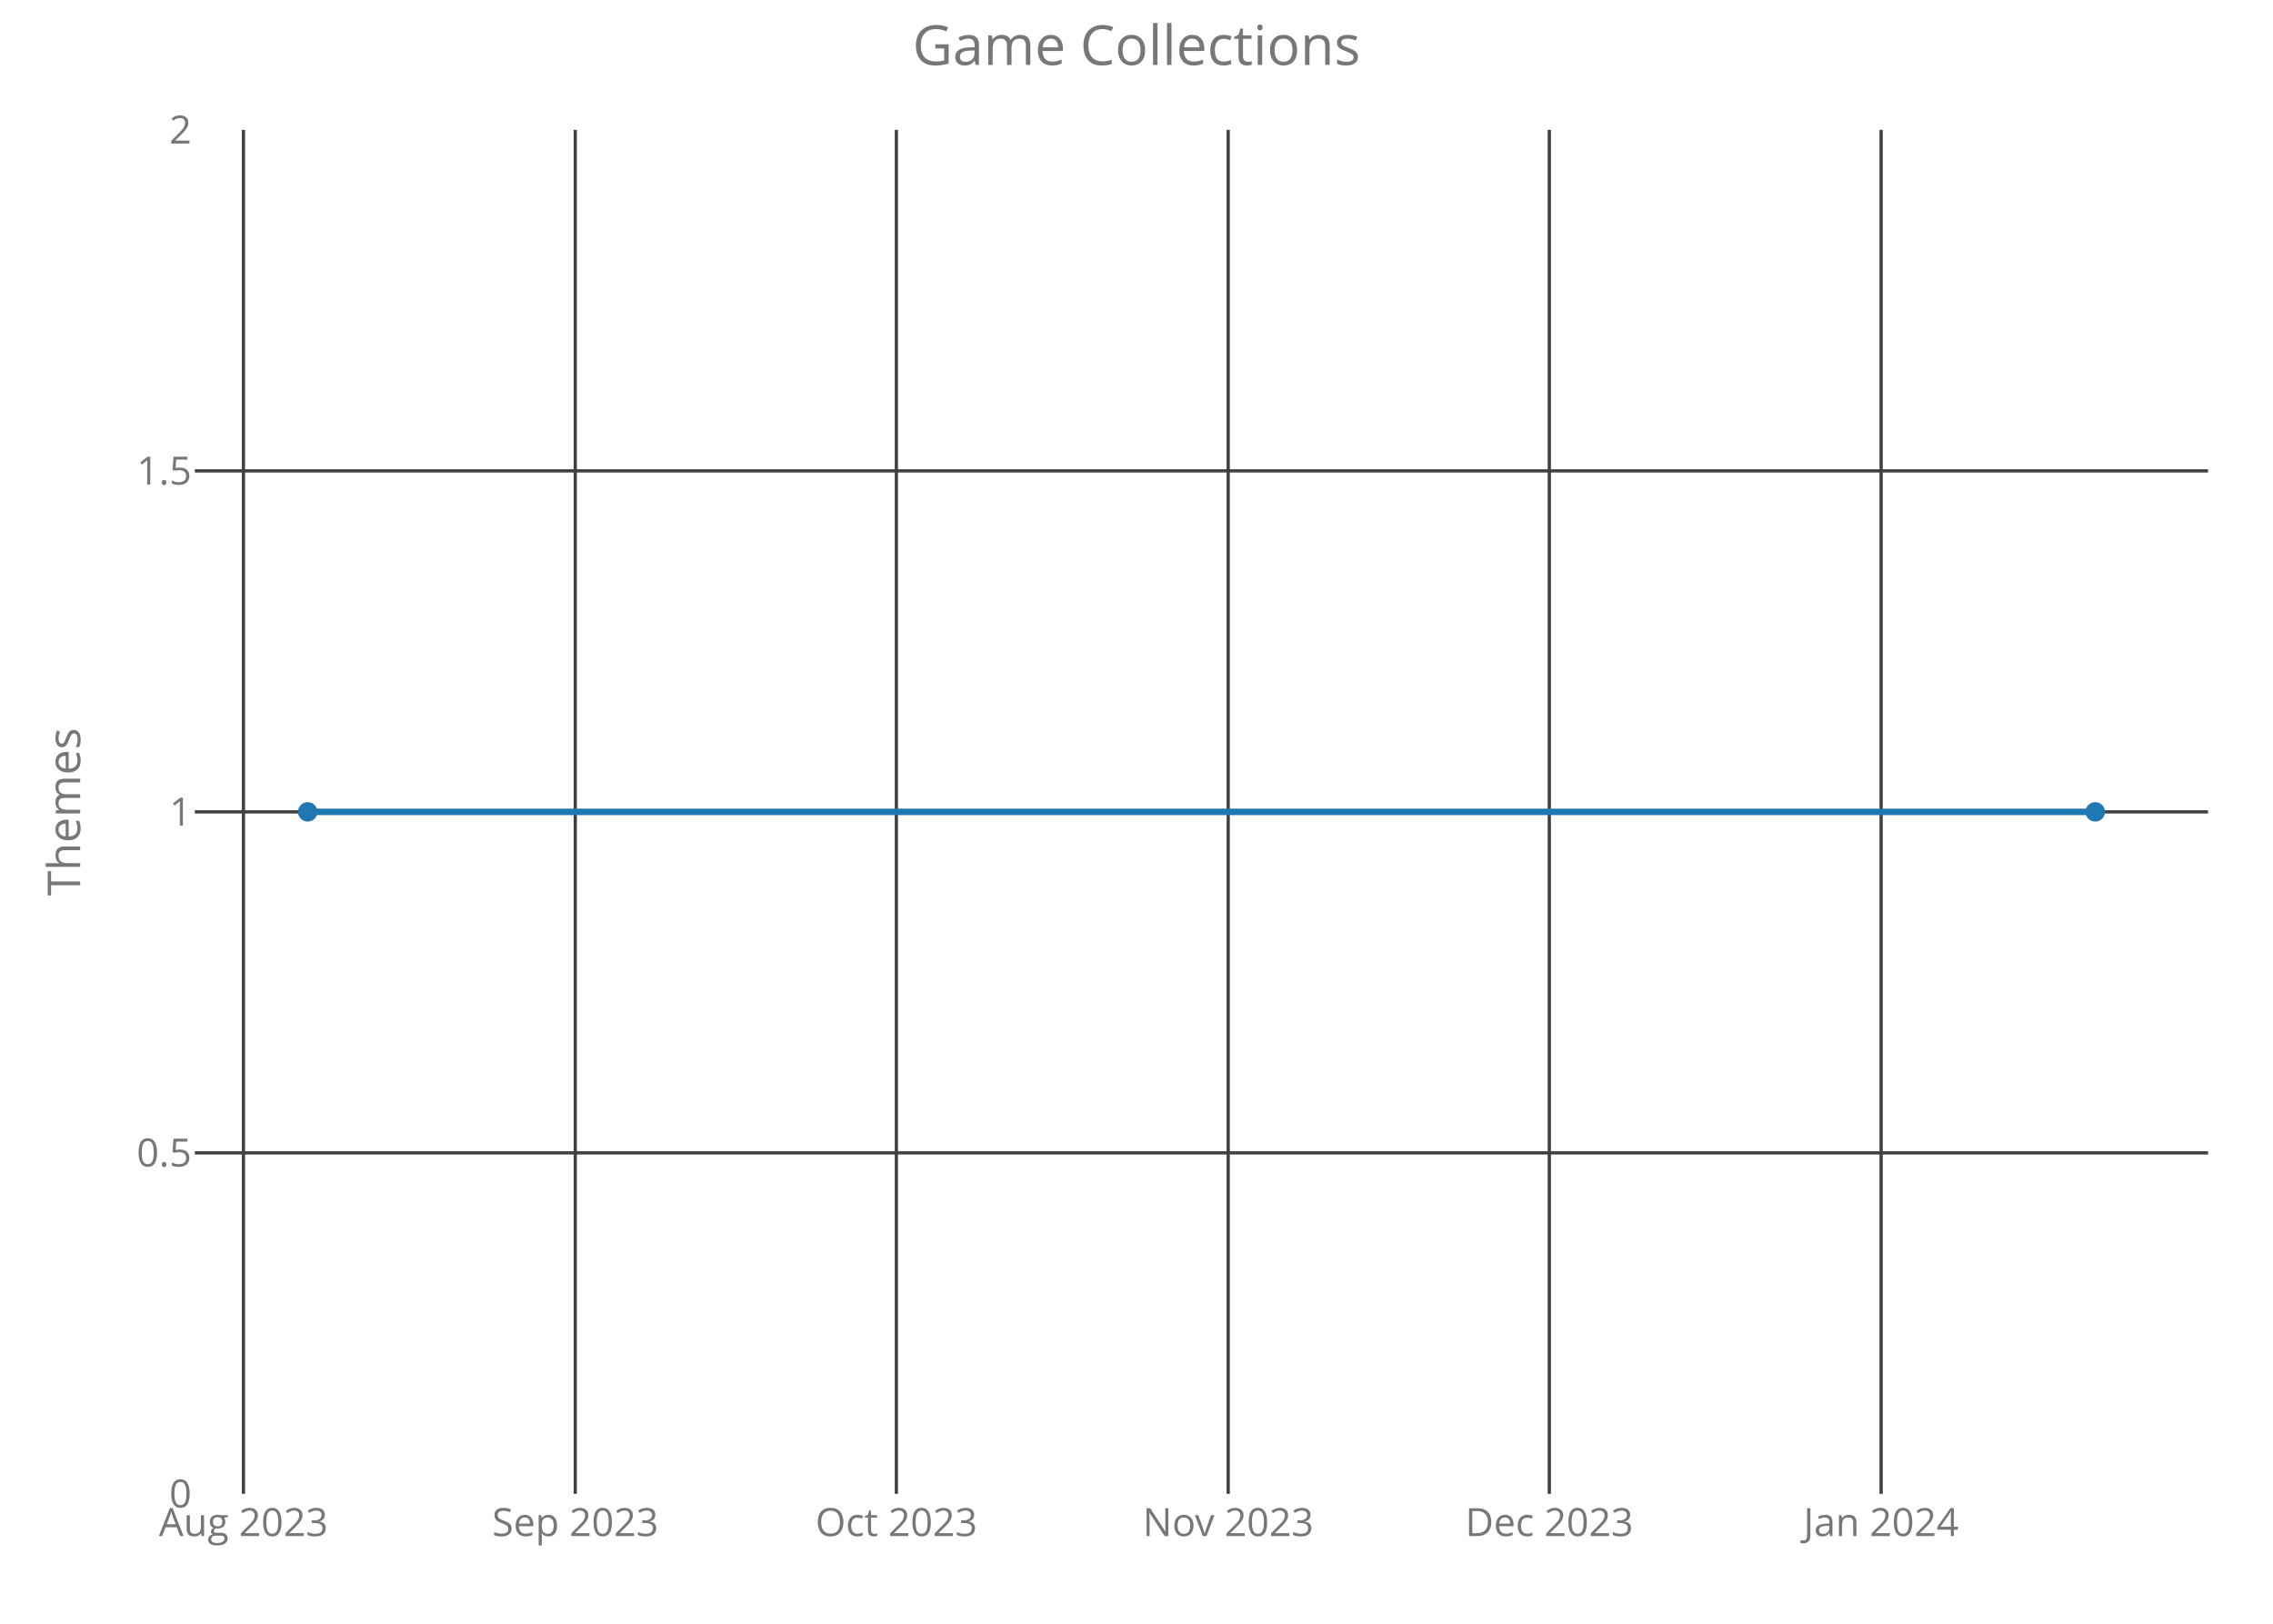
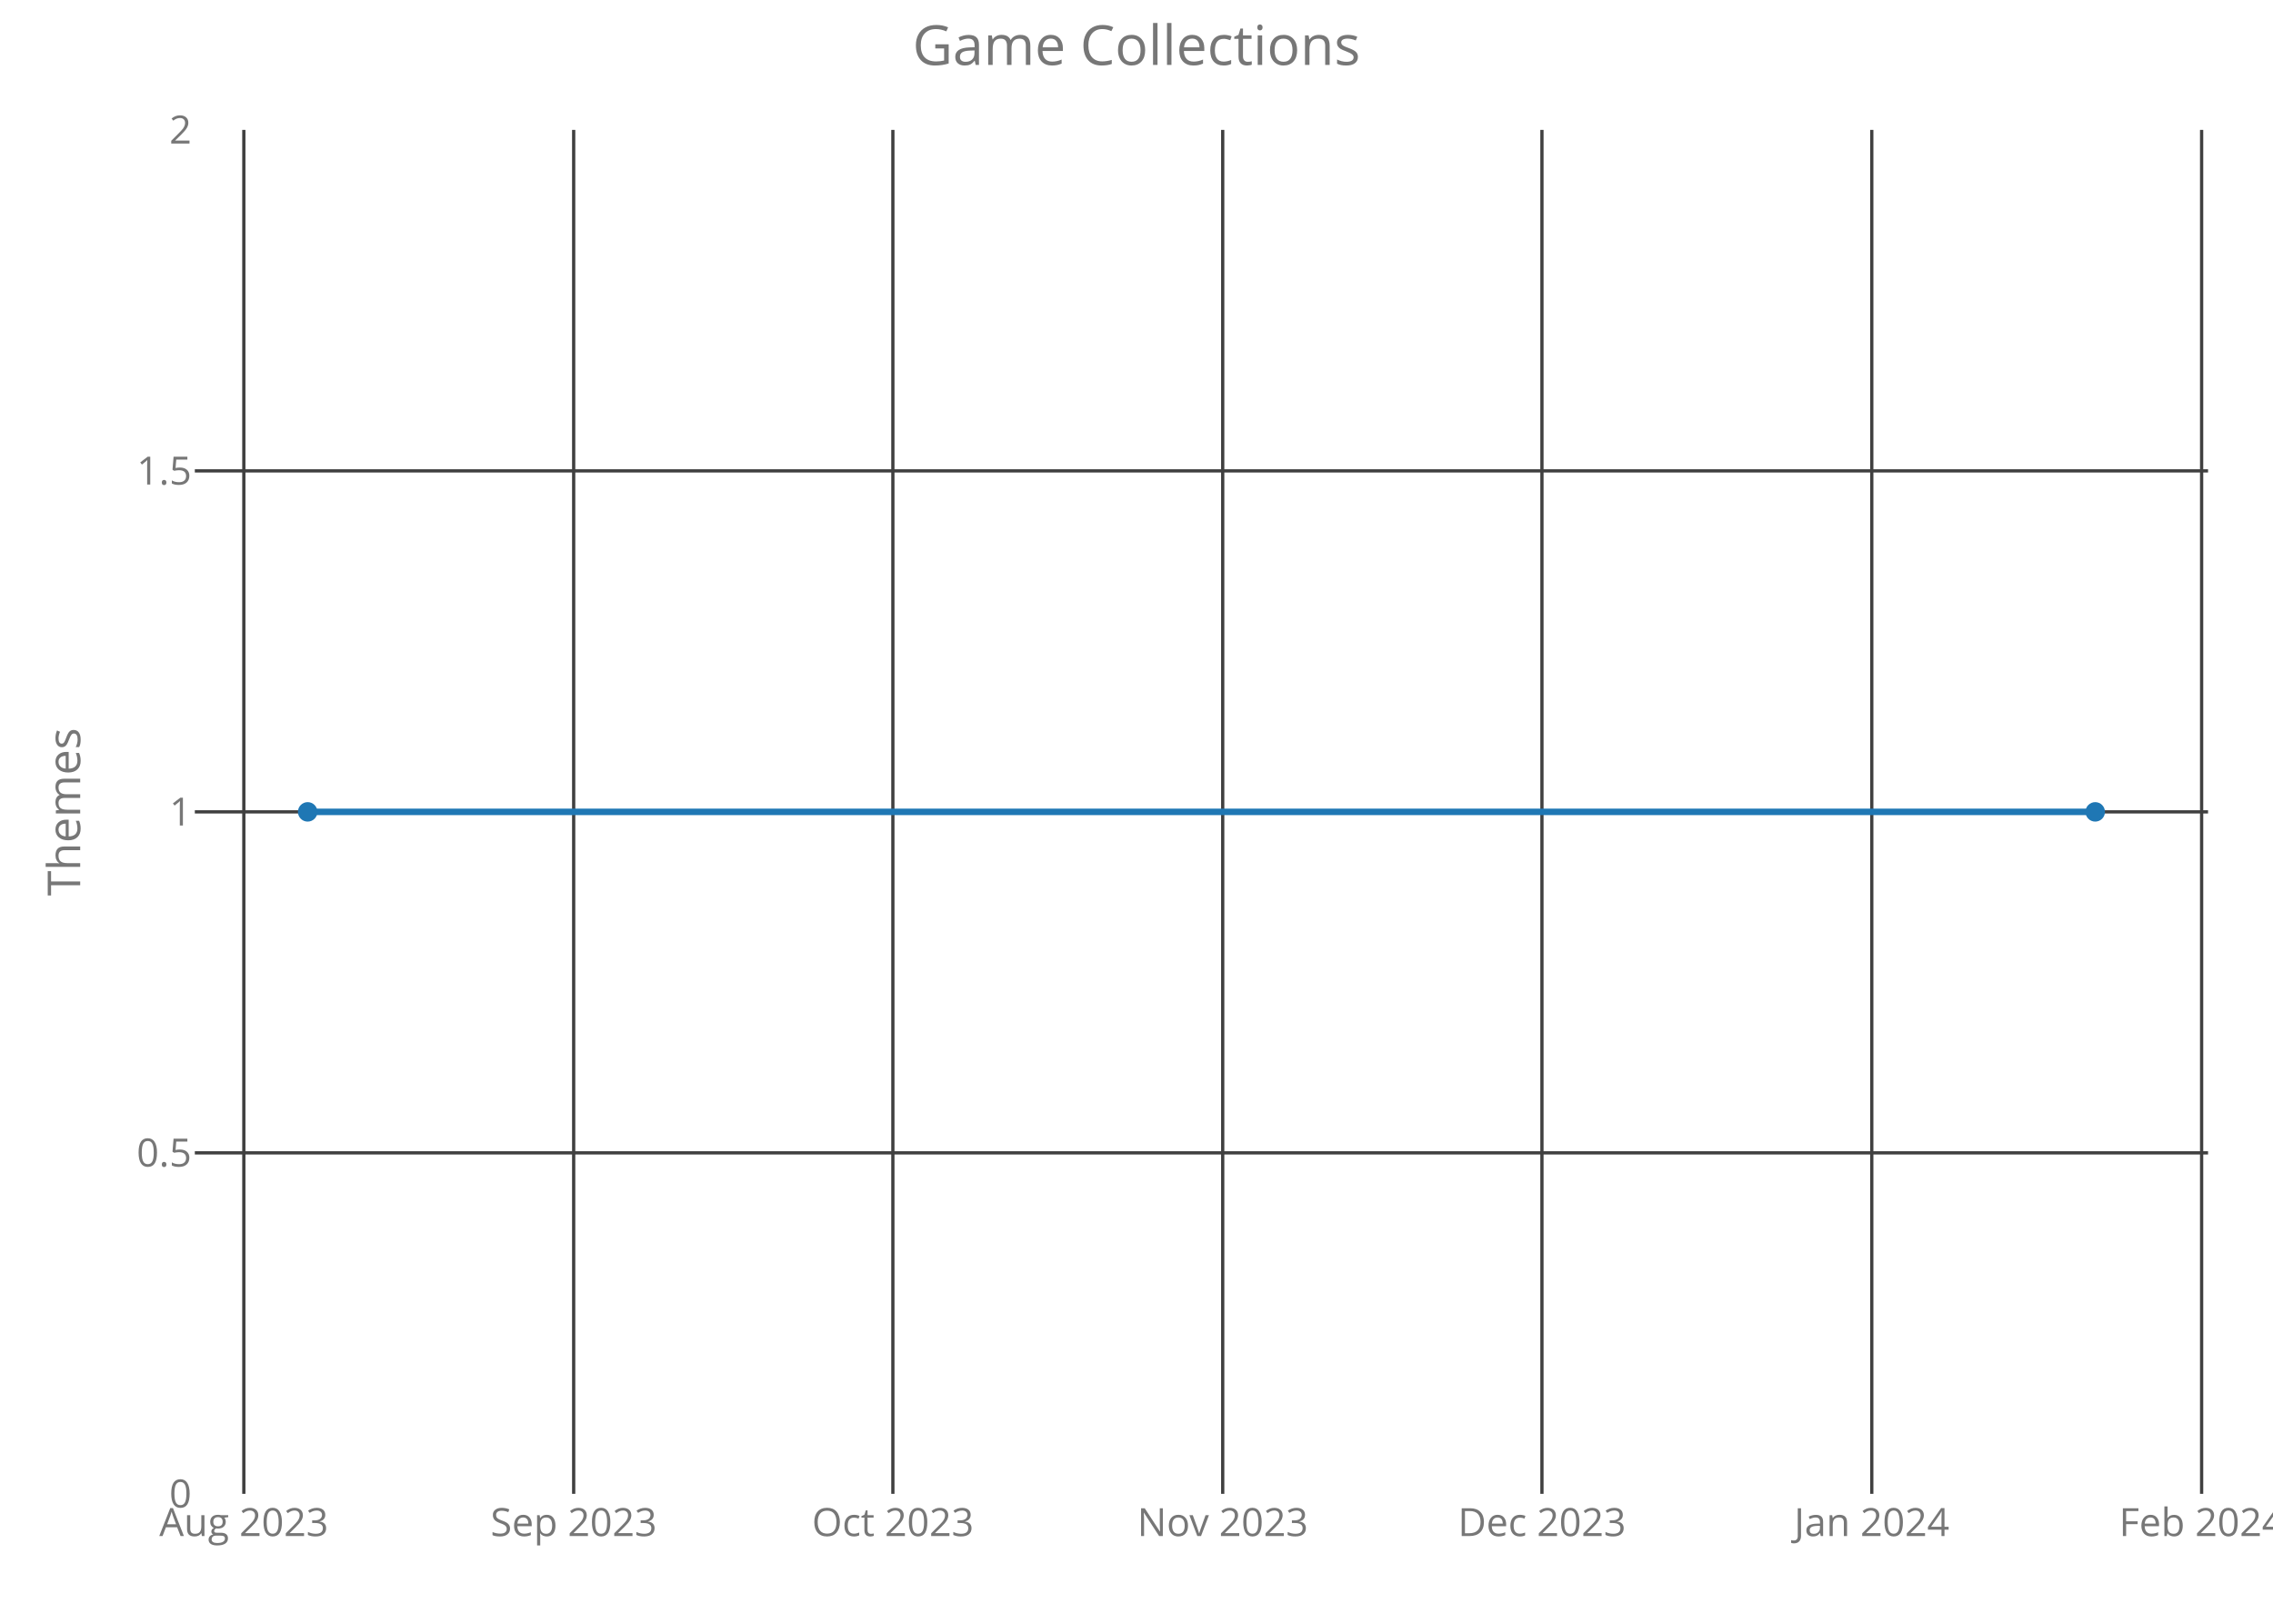
<svg xmlns="http://www.w3.org/2000/svg" class="main-svg" width="700" height="500" style="" viewBox="0 0 700 500">
  <rect x="0" y="0" width="700" height="500" style="fill: rgb(0, 0, 0); fill-opacity: 0;" />
-   <defs id="defs-244457">
+   <defs id="defs-322eec">
    <g class="clips">
-       <clipPath id="clip244457xyplot" class="plotclip">
+       <clipPath id="clip322eecxyplot" class="plotclip">
        <rect width="620" height="420" />
      </clipPath>
-       <clipPath class="axesclip" id="clip244457x">
+       <clipPath class="axesclip" id="clip322eecx">
        <rect x="60" y="0" width="620" height="500" />
      </clipPath>
-       <clipPath class="axesclip" id="clip244457y">
+       <clipPath class="axesclip" id="clip322eecy">
        <rect x="0" y="40" width="700" height="420" />
      </clipPath>
-       <clipPath class="axesclip" id="clip244457xy">
+       <clipPath class="axesclip" id="clip322eecxy">
        <rect x="60" y="40" width="620" height="420" />
      </clipPath>
    </g>
    <g class="gradients" />
  </defs>
  <g class="bglayer">
    <rect class="bg" x="60" y="40" width="620" height="420" style="fill: rgb(0, 0, 0); fill-opacity: 0; stroke-width: 0;" />
  </g>
  <g class="layer-below">
    <g class="imagelayer" />
    <g class="shapelayer" />
  </g>
  <g class="cartesianlayer">
    <g class="subplot xy">
      <g class="layer-subplot">
        <g class="shapelayer" />
        <g class="imagelayer" />
      </g>
      <g class="gridlayer">
        <g class="x">
-           <path class="xgrid crisp" transform="translate(74.97,0)" d="M0,40v420" style="stroke: rgb(64, 64, 64); stroke-opacity: 1; stroke-width: 1px;" />
-           <path class="xgrid crisp" transform="translate(177.16,0)" d="M0,40v420" style="stroke: rgb(64, 64, 64); stroke-opacity: 1; stroke-width: 1px;" />
-           <path class="xgrid crisp" transform="translate(276.05,0)" d="M0,40v420" style="stroke: rgb(64, 64, 64); stroke-opacity: 1; stroke-width: 1px;" />
-           <path class="xgrid crisp" transform="translate(378.24,0)" d="M0,40v420" style="stroke: rgb(64, 64, 64); stroke-opacity: 1; stroke-width: 1px;" />
-           <path class="xgrid crisp" transform="translate(477.13,0)" d="M0,40v420" style="stroke: rgb(64, 64, 64); stroke-opacity: 1; stroke-width: 1px;" />
-           <path class="xgrid crisp" transform="translate(579.32,0)" d="M0,40v420" style="stroke: rgb(64, 64, 64); stroke-opacity: 1; stroke-width: 1px;" />
+           <path class="xgrid crisp" transform="translate(75.09,0)" d="M0,40v420" style="stroke: rgb(64, 64, 64); stroke-opacity: 1; stroke-width: 1px;" />
+           <path class="xgrid crisp" transform="translate(176.67,0)" d="M0,40v420" style="stroke: rgb(64, 64, 64); stroke-opacity: 1; stroke-width: 1px;" />
+           <path class="xgrid crisp" transform="translate(274.97,0)" d="M0,40v420" style="stroke: rgb(64, 64, 64); stroke-opacity: 1; stroke-width: 1px;" />
+           <path class="xgrid crisp" transform="translate(376.55,0)" d="M0,40v420" style="stroke: rgb(64, 64, 64); stroke-opacity: 1; stroke-width: 1px;" />
+           <path class="xgrid crisp" transform="translate(474.86,0)" d="M0,40v420" style="stroke: rgb(64, 64, 64); stroke-opacity: 1; stroke-width: 1px;" />
+           <path class="xgrid crisp" transform="translate(576.44,0)" d="M0,40v420" style="stroke: rgb(64, 64, 64); stroke-opacity: 1; stroke-width: 1px;" />
+           <path class="xgrid crisp" transform="translate(678.02,0)" d="M0,40v420" style="stroke: rgb(64, 64, 64); stroke-opacity: 1; stroke-width: 1px;" />
        </g>
        <g class="y">
          <path class="ygrid crisp" transform="translate(0,355)" d="M60,0h620" style="stroke: rgb(64, 64, 64); stroke-opacity: 1; stroke-width: 1px;" />
          <path class="ygrid crisp" transform="translate(0,250)" d="M60,0h620" style="stroke: rgb(64, 64, 64); stroke-opacity: 1; stroke-width: 1px;" />
          <path class="ygrid crisp" transform="translate(0,145)" d="M60,0h620" style="stroke: rgb(64, 64, 64); stroke-opacity: 1; stroke-width: 1px;" />
        </g>
      </g>
      <g class="zerolinelayer" />
      <path class="xlines-below crisp" d="M0,0" style="fill: none;" />
      <path class="ylines-below crisp" d="M0,0" style="fill: none;" />
      <g class="overlines-below" />
      <g class="xaxislayer-below">
        <g class="xtick">
-           <text text-anchor="middle" x="0" y="473" transform="translate(74.97,0)" style="font-family: 'Open Sans'; font-size: 12px; fill: rgb(119, 119, 119); fill-opacity: 1; white-space: pre;">Aug 2023</text>
+           <text text-anchor="middle" x="0" y="473" transform="translate(75.09,0)" style="font-family: 'Open Sans'; font-size: 12px; fill: rgb(119, 119, 119); fill-opacity: 1; white-space: pre;">Aug 2023</text>
        </g>
        <g class="xtick">
-           <text text-anchor="middle" x="0" y="473" transform="translate(177.16,0)" style="font-family: 'Open Sans'; font-size: 12px; fill: rgb(119, 119, 119); fill-opacity: 1; white-space: pre;">Sep 2023</text>
+           <text text-anchor="middle" x="0" y="473" transform="translate(176.67,0)" style="font-family: 'Open Sans'; font-size: 12px; fill: rgb(119, 119, 119); fill-opacity: 1; white-space: pre;">Sep 2023</text>
        </g>
        <g class="xtick">
-           <text text-anchor="middle" x="0" y="473" transform="translate(276.05,0)" style="font-family: 'Open Sans'; font-size: 12px; fill: rgb(119, 119, 119); fill-opacity: 1; white-space: pre;">Oct 2023</text>
+           <text text-anchor="middle" x="0" y="473" transform="translate(274.97,0)" style="font-family: 'Open Sans'; font-size: 12px; fill: rgb(119, 119, 119); fill-opacity: 1; white-space: pre;">Oct 2023</text>
        </g>
        <g class="xtick">
-           <text text-anchor="middle" x="0" y="473" transform="translate(378.24,0)" style="font-family: 'Open Sans'; font-size: 12px; fill: rgb(119, 119, 119); fill-opacity: 1; white-space: pre;">Nov 2023</text>
+           <text text-anchor="middle" x="0" y="473" transform="translate(376.55,0)" style="font-family: 'Open Sans'; font-size: 12px; fill: rgb(119, 119, 119); fill-opacity: 1; white-space: pre;">Nov 2023</text>
        </g>
        <g class="xtick">
-           <text text-anchor="middle" x="0" y="473" transform="translate(477.13,0)" style="font-family: 'Open Sans'; font-size: 12px; fill: rgb(119, 119, 119); fill-opacity: 1; white-space: pre;">Dec 2023</text>
+           <text text-anchor="middle" x="0" y="473" transform="translate(474.86,0)" style="font-family: 'Open Sans'; font-size: 12px; fill: rgb(119, 119, 119); fill-opacity: 1; white-space: pre;">Dec 2023</text>
        </g>
        <g class="xtick">
-           <text text-anchor="middle" x="0" y="473" transform="translate(579.32,0)" style="font-family: 'Open Sans'; font-size: 12px; fill: rgb(119, 119, 119); fill-opacity: 1; white-space: pre;">Jan 2024</text>
+           <text text-anchor="middle" x="0" y="473" transform="translate(576.44,0)" style="font-family: 'Open Sans'; font-size: 12px; fill: rgb(119, 119, 119); fill-opacity: 1; white-space: pre;">Jan 2024</text>
+         </g>
+         <g class="xtick">
+           <text text-anchor="middle" x="0" y="473" transform="translate(678.02,0)" style="font-family: 'Open Sans'; font-size: 12px; fill: rgb(119, 119, 119); fill-opacity: 1; white-space: pre;">Feb 2024</text>
        </g>
      </g>
      <g class="yaxislayer-below">
        <g class="ytick">
          <text text-anchor="end" x="59" y="4.2" transform="translate(0,460)" style="font-family: 'Open Sans'; font-size: 12px; fill: rgb(119, 119, 119); fill-opacity: 1; white-space: pre;">0</text>
        </g>
        <g class="ytick">
          <text text-anchor="end" x="59" y="4.2" transform="translate(0,355)" style="font-family: 'Open Sans'; font-size: 12px; fill: rgb(119, 119, 119); fill-opacity: 1; white-space: pre;">0.5</text>
        </g>
        <g class="ytick">
          <text text-anchor="end" x="59" y="4.2" transform="translate(0,250)" style="font-family: 'Open Sans'; font-size: 12px; fill: rgb(119, 119, 119); fill-opacity: 1; white-space: pre;">1</text>
        </g>
        <g class="ytick">
          <text text-anchor="end" x="59" y="4.2" transform="translate(0,145)" style="font-family: 'Open Sans'; font-size: 12px; fill: rgb(119, 119, 119); fill-opacity: 1; white-space: pre;">1.5</text>
        </g>
        <g class="ytick">
          <text text-anchor="end" x="59" y="4.2" transform="translate(0,40)" style="font-family: 'Open Sans'; font-size: 12px; fill: rgb(119, 119, 119); fill-opacity: 1; white-space: pre;">2</text>
        </g>
      </g>
      <g class="overaxes-below" />
-       <g class="plot" transform="translate(60,40)" clip-path="url('#clip244457xyplot')">
+       <g class="plot" transform="translate(60,40)" clip-path="url('#clip322eecxyplot')">
        <g class="scatterlayer mlayer">
-           <g class="trace scatter tracef5bdb4" style="stroke-miterlimit: 2; opacity: 1;">
+           <g class="trace scatter trace652aa7" style="stroke-miterlimit: 2; opacity: 1;">
            <g class="fills" />
            <g class="errorbars" />
            <g class="lines">
              <path class="js-line" d="M34.75,210L585.25,210" style="vector-effect: non-scaling-stroke; fill: none; stroke: rgb(31, 119, 180); stroke-opacity: 1; stroke-width: 2px; opacity: 1;" />
            </g>
            <g class="points">
              <path class="point" transform="translate(34.75,210)" d="M3,0A3,3 0 1,1 0,-3A3,3 0 0,1 3,0Z" style="opacity: 1; stroke-width: 0px; fill: rgb(31, 119, 180); fill-opacity: 1;" />
              <path class="point" transform="translate(585.25,210)" d="M3,0A3,3 0 1,1 0,-3A3,3 0 0,1 3,0Z" style="opacity: 1; stroke-width: 0px; fill: rgb(31, 119, 180); fill-opacity: 1;" />
            </g>
            <g class="text" />
          </g>
        </g>
      </g>
      <g class="overplot" />
      <path class="xlines-above" />
      <path class="ylines-above" />
      <g class="overlines-above" />
      <g class="xaxislayer-above" />
      <g class="yaxislayer-above" />
      <g class="overaxes-above" />
    </g>
  </g>
  <g class="polarlayer" />
  <g class="ternarylayer" />
  <g class="geolayer" />
  <g class="funnelarealayer" />
  <g class="pielayer" />
  <g class="treemaplayer" />
  <g class="sunburstlayer" />
  <g class="glimages" />
-   <defs id="topdefs-244457">
+   <defs id="topdefs-322eec">
    <g class="clips" />
  </defs>
  <g class="layer-above">
    <g class="imagelayer" />
    <g class="shapelayer" />
  </g>
  <g class="infolayer">
    <g class="g-gtitle">
      <text class="gtitle" x="350" y="20" text-anchor="middle" dy="0em" style="font-family: 'Open Sans'; font-size: 17px; fill: rgb(119, 119, 119); opacity: 1; font-weight: normal; white-space: pre;">Game Collections</text>
    </g>
    <g class="g-xtitle" />
    <g class="g-ytitle">
      <text class="ytitle" transform="rotate(-90,24.7,250)" x="24.7" y="250" text-anchor="middle" style="font-family: 'Open Sans'; font-size: 14px; fill: rgb(119, 119, 119); opacity: 1; font-weight: normal; white-space: pre;">Themes</text>
    </g>
  </g>
</svg>
